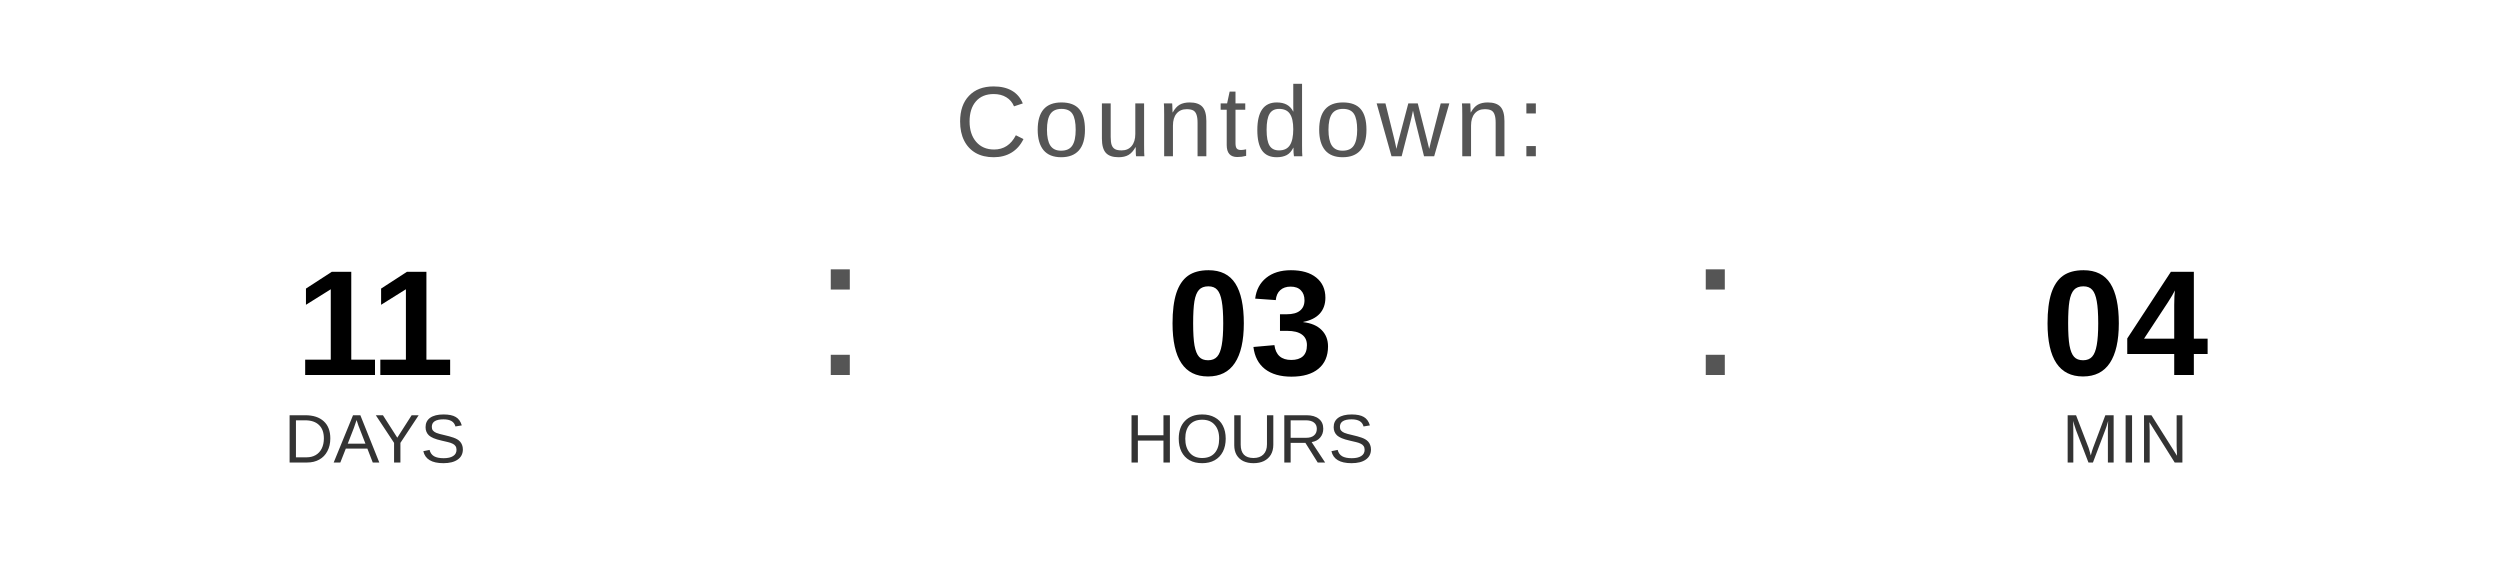
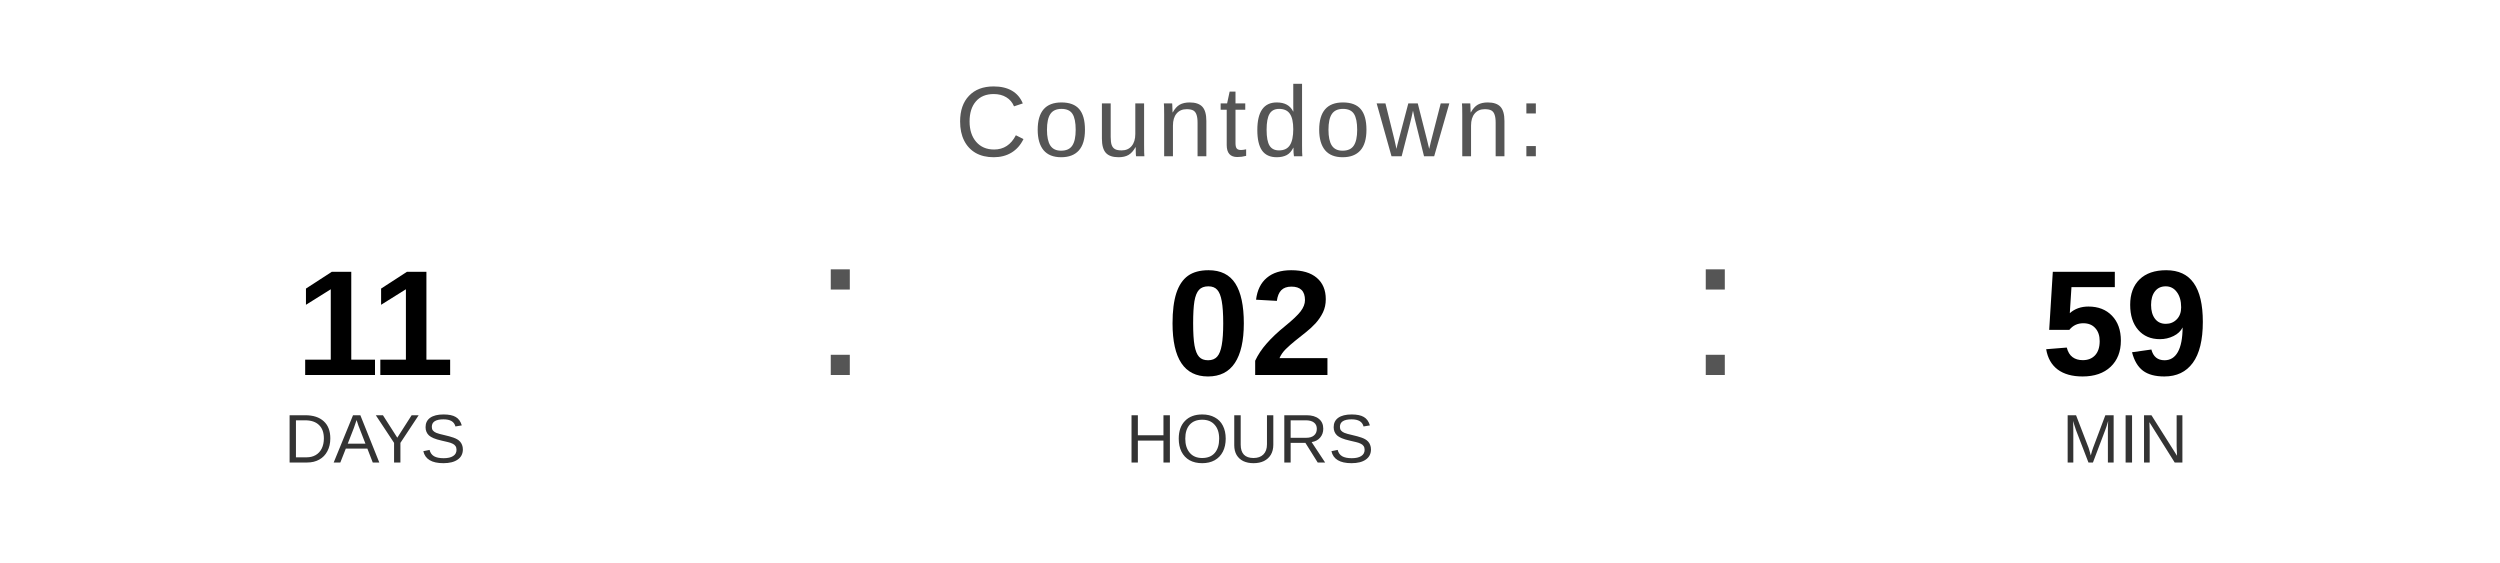
<svg xmlns="http://www.w3.org/2000/svg" width="400" height="90" viewBox="0 0 400 90">
  <text x="200" y="25" font-family="Arial, Helvetica, sans-serif" font-size="16" fill="#555555" text-anchor="middle" letter-spacing="1">
    Countdown:
  </text>
  <text x="60" y="60" font-family="Arial, Helvetica, sans-serif" font-size="24" font-weight="bold" fill="#000000" text-anchor="middle">11</text>
  <text x="60" y="74" font-family="Arial, Helvetica, sans-serif" font-size="11" fill="#333333" text-anchor="middle">DAYS</text>
  <text x="130" y="60" font-family="Arial, sans-serif" font-size="32" fill="#555555">:</text>
-   <text x="200" y="60" font-family="Arial, Helvetica, sans-serif" font-size="24" font-weight="bold" fill="#000000" text-anchor="middle">03</text>
+   <text x="200" y="60" font-family="Arial, Helvetica, sans-serif" font-size="24" font-weight="bold" fill="#000000" text-anchor="middle">02</text>
  <text x="200" y="74" font-family="Arial, Helvetica, sans-serif" font-size="11" fill="#333333" text-anchor="middle">HOURS</text>
  <text x="270" y="60" font-family="Arial, sans-serif" font-size="32" fill="#555555">:</text>
-   <text x="340" y="60" font-family="Arial, Helvetica, sans-serif" font-size="24" font-weight="bold" fill="#000000" text-anchor="middle">04</text>
+   <text x="340" y="60" font-family="Arial, Helvetica, sans-serif" font-size="24" font-weight="bold" fill="#000000" text-anchor="middle">59</text>
  <text x="340" y="74" font-family="Arial, Helvetica, sans-serif" font-size="11" fill="#333333" text-anchor="middle">MIN</text>
</svg>
